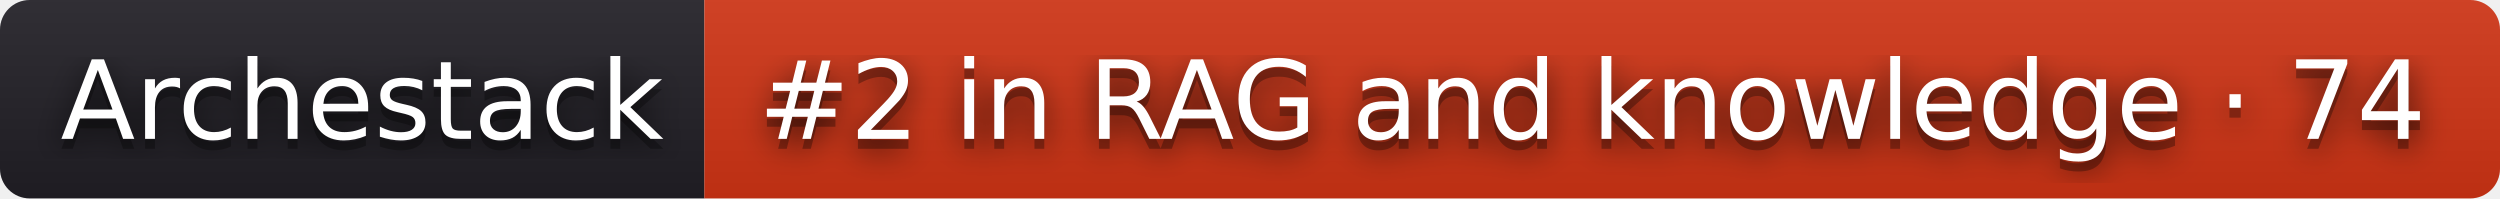
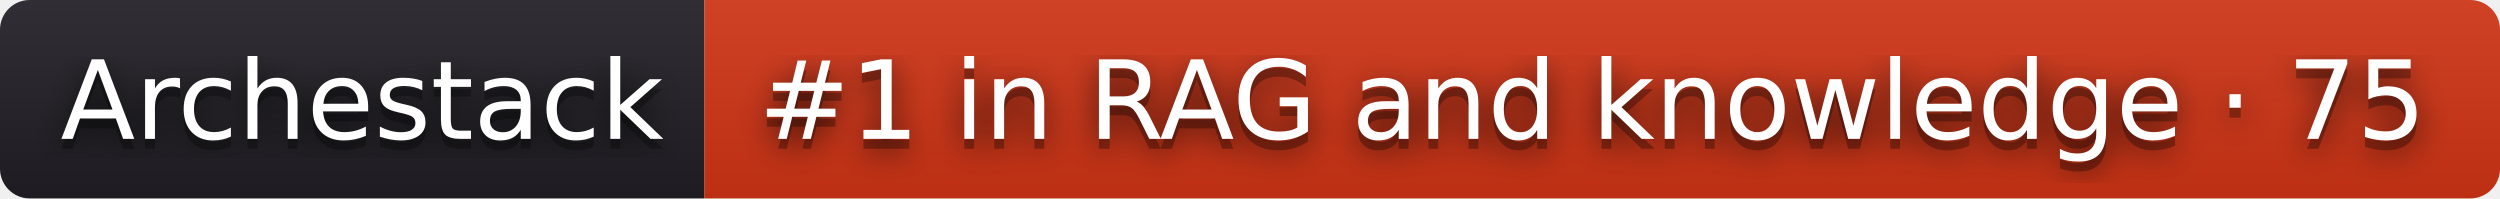
- <svg xmlns="http://www.w3.org/2000/svg" width="252" height="20" role="img" aria-label="Archestack: #2 in RAG and knowledge · 74">
+ <svg xmlns="http://www.w3.org/2000/svg" width="252" height="20" role="img" aria-label="Archestack: #1 in RAG and knowledge · 75">
  <filter id="blur">
    <feGaussianBlur stdDeviation="16" />
  </filter>
  <linearGradient id="s" x2="0" y2="100%">
    <stop offset="0" stop-color="#bbb" stop-opacity=".1" />
    <stop offset="1" stop-opacity=".1" />
  </linearGradient>
  <clipPath id="r">
    <rect width="252" height="20" rx="3" />
  </clipPath>
  <g clip-path="url(#r)">
    <rect width="71" height="20" fill="#211f26" />
    <rect x="71" width="181" height="20" fill="#d13415" />
    <rect width="252" height="20" fill="url(#s)" />
  </g>
  <g fill="#fff" text-anchor="middle" font-family="Verdana,Geneva,DejaVu Sans,sans-serif" text-rendering="geometricPrecision" font-size="110">
    <g transform="scale(.1)">
      <g aria-hidden="true" fill="#010101">
        <text x="365" y="150" fill-opacity=".8" filter="url(#blur)" textLength="610">Archestack</text>
        <text x="365" y="150" fill-opacity=".3" textLength="610">Archestack</text>
      </g>
      <text x="365" y="140" textLength="610">Archestack</text>
    </g>
    <g transform="scale(.1)">
      <g aria-hidden="true" fill="#010101">
-         <text x="1605" y="150" fill-opacity=".8" filter="url(#blur)" textLength="1710">#2 in RAG and knowledge · 74</text>
-         <text x="1605" y="150" fill-opacity=".3" textLength="1710">#2 in RAG and knowledge · 74</text>
+         <text x="1605" y="150" fill-opacity=".8" filter="url(#blur)" textLength="1710">#1 in RAG and knowledge · 75</text>
+         <text x="1605" y="150" fill-opacity=".3" textLength="1710">#1 in RAG and knowledge · 75</text>
      </g>
-       <text x="1605" y="140" textLength="1710">#2 in RAG and knowledge · 74</text>
+       <text x="1605" y="140" textLength="1710">#1 in RAG and knowledge · 75</text>
    </g>
  </g>
</svg>
